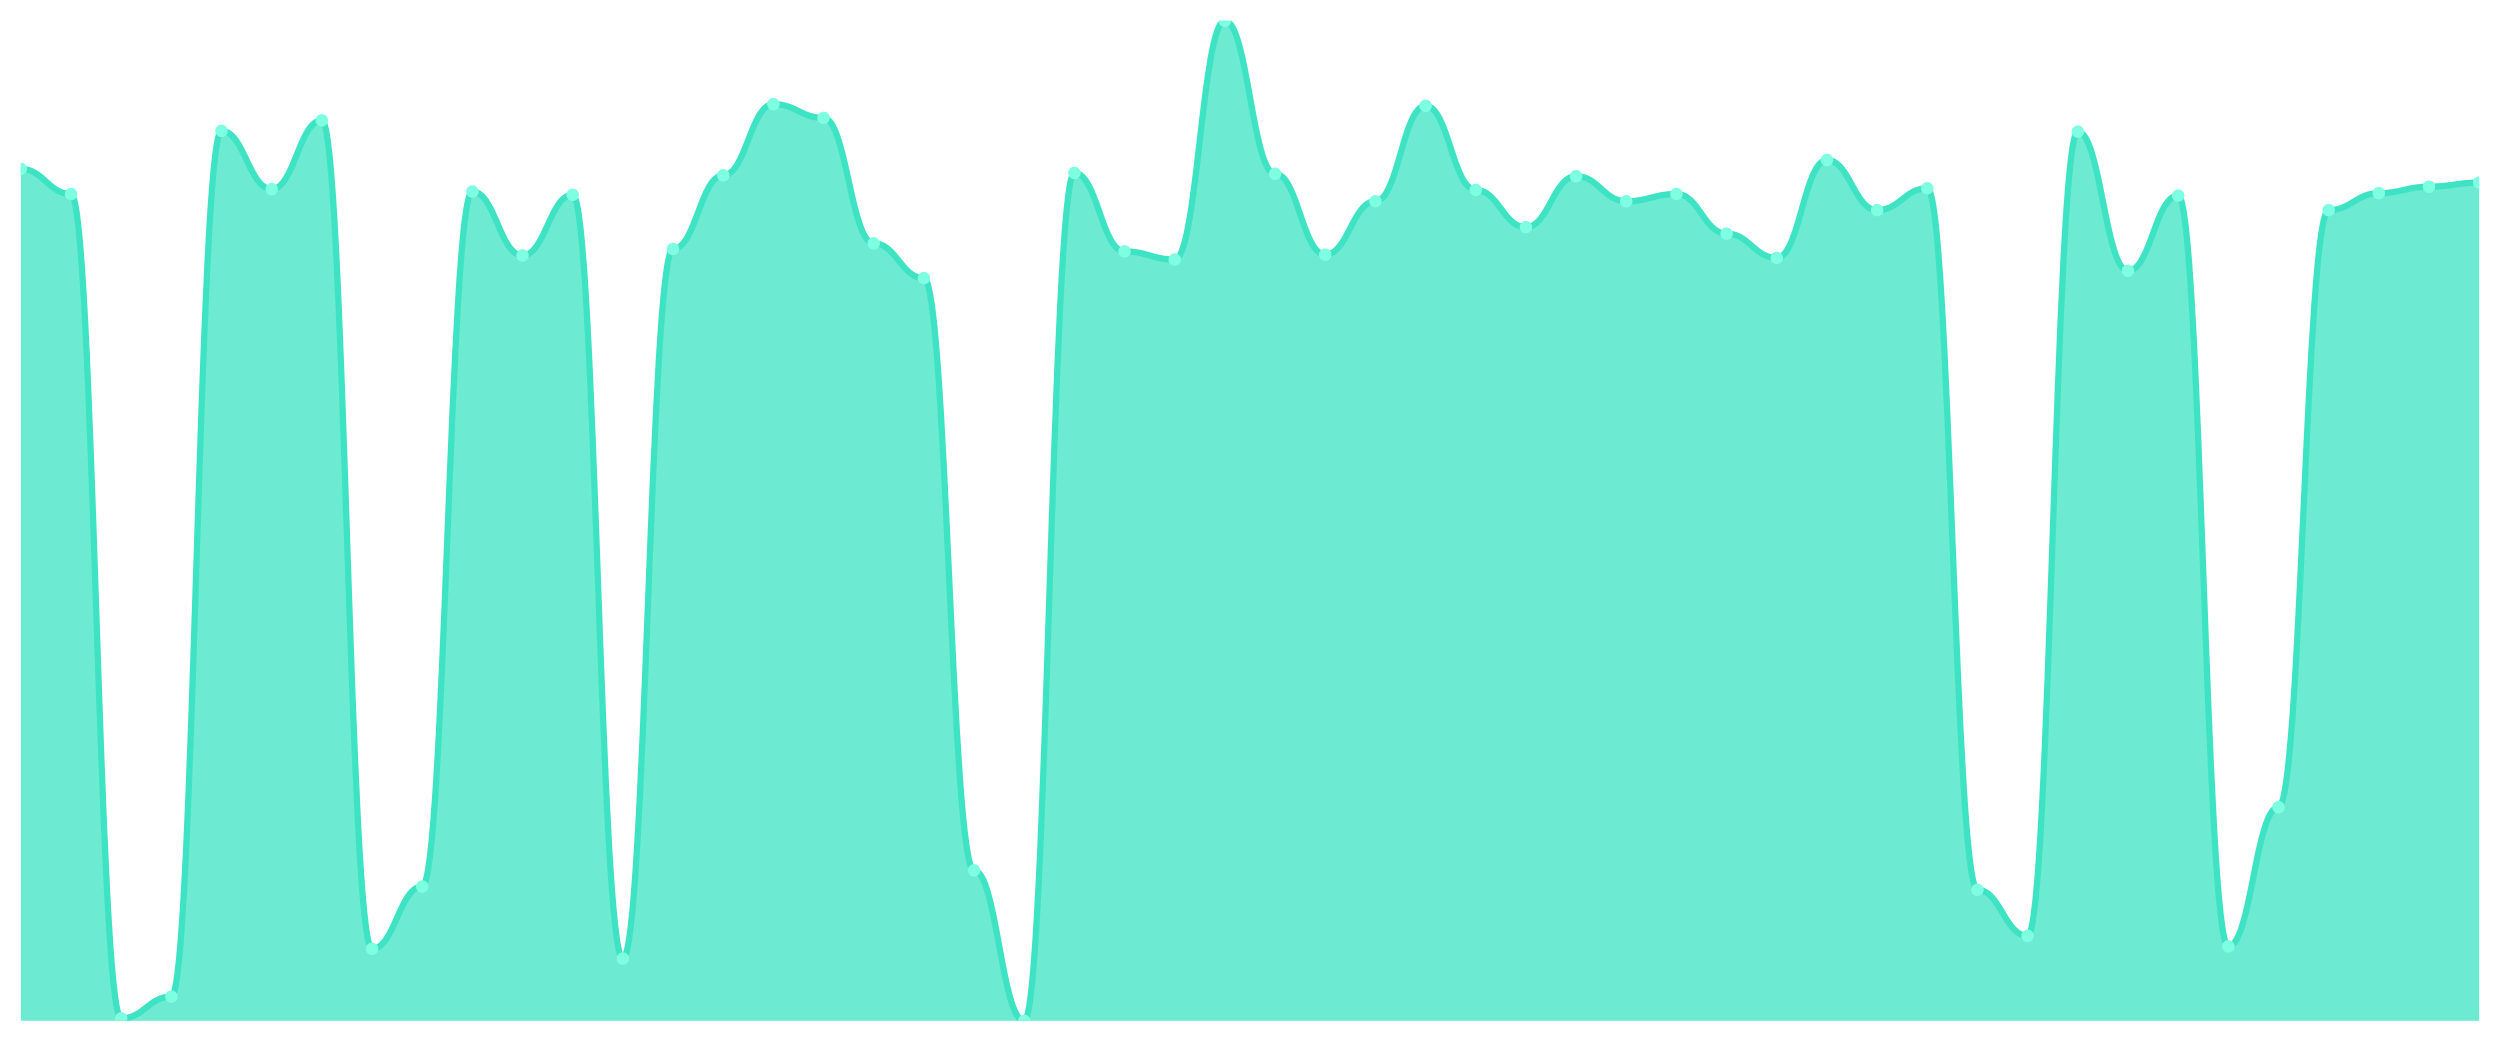
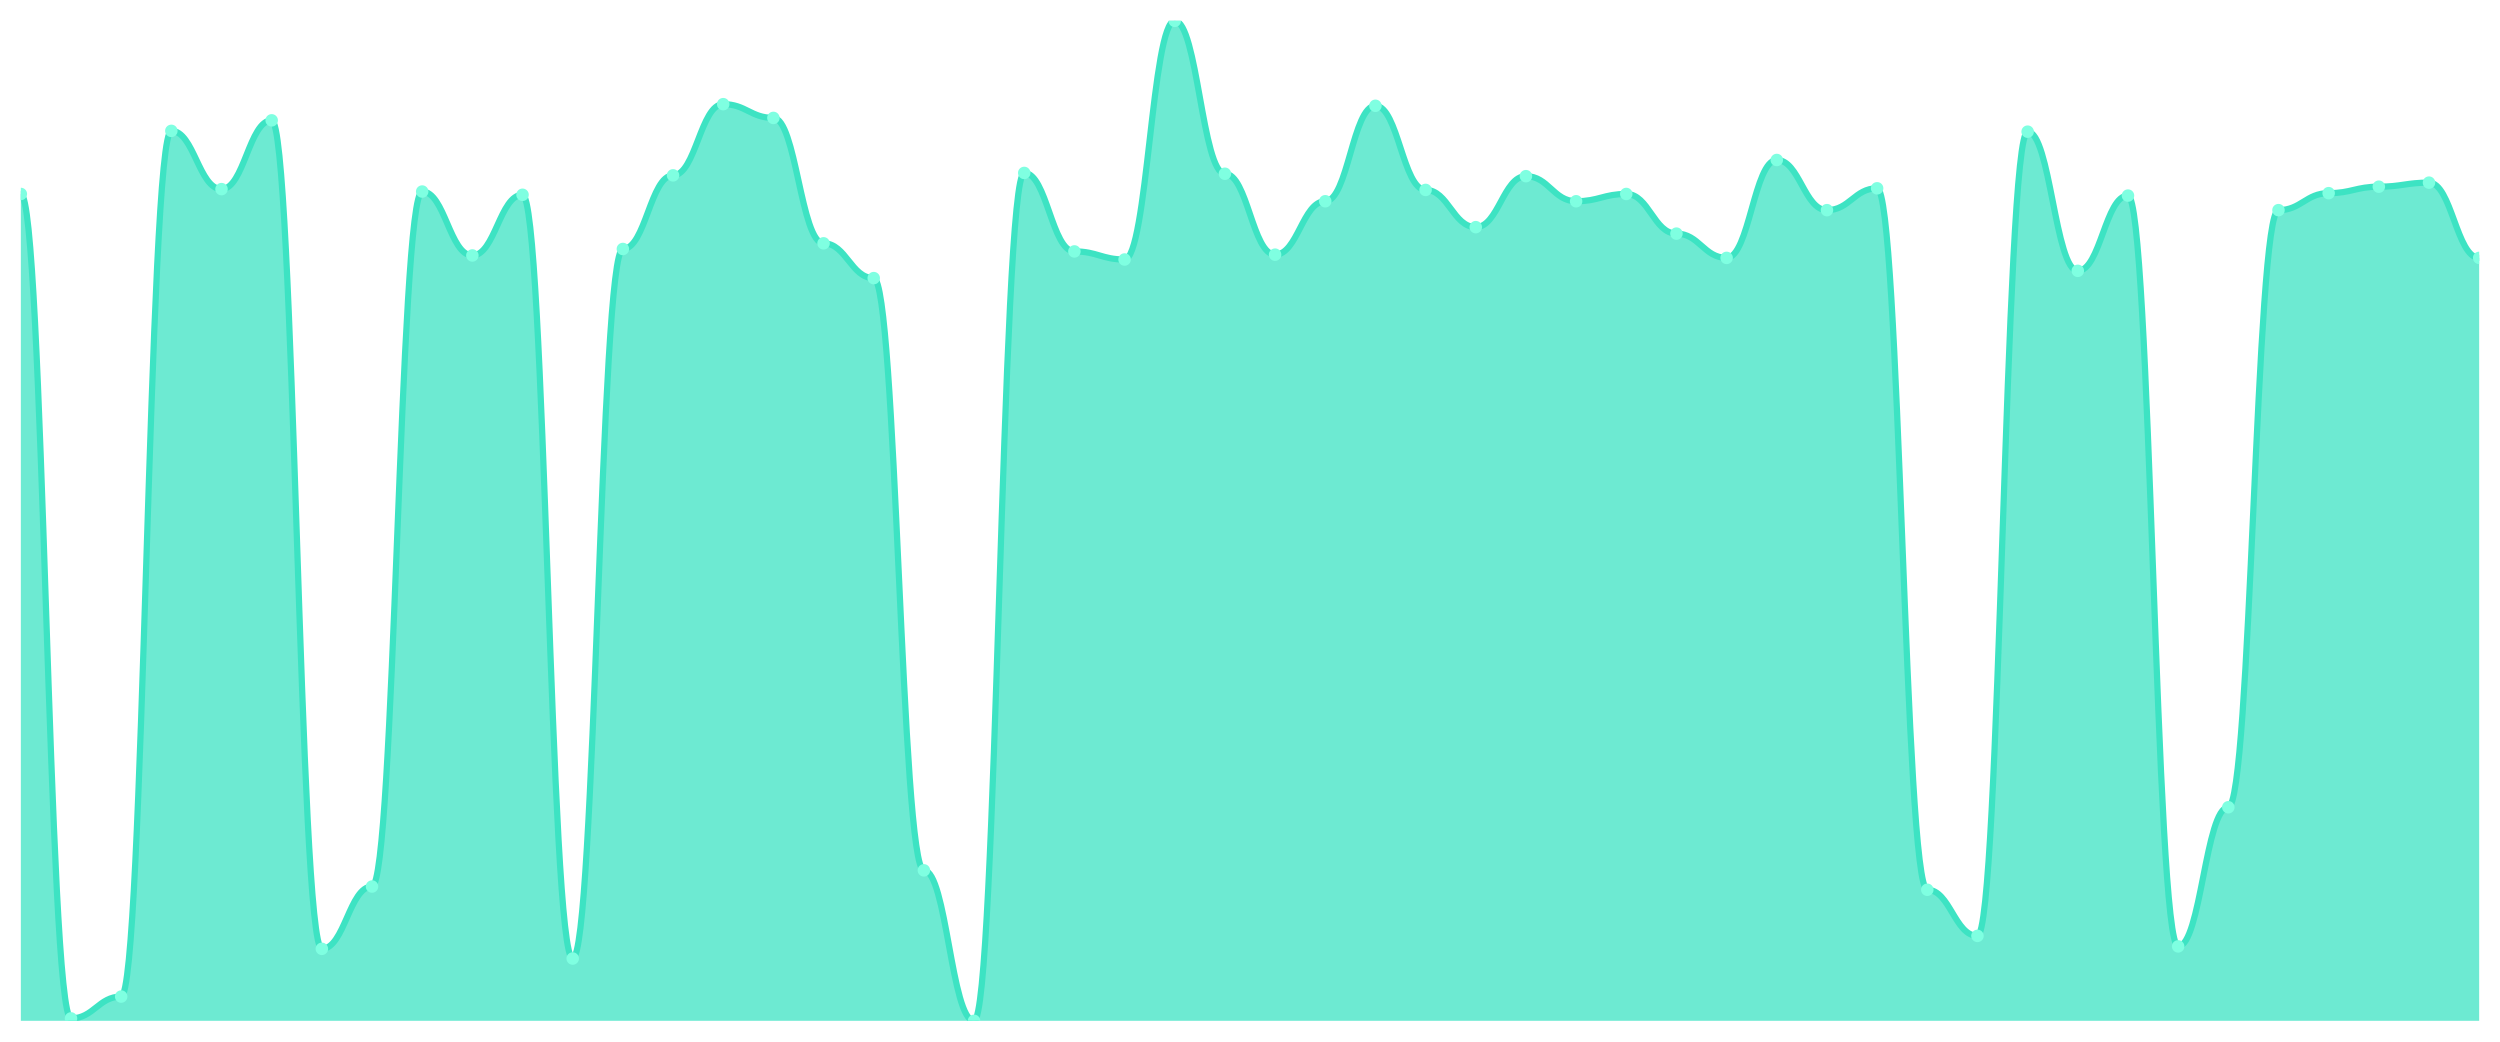
<svg xmlns="http://www.w3.org/2000/svg" viewBox="0 0 1200 500" width="1200" height="500">
  <defs>
    <clipPath id="c">
      <rect x="10" y="10" width="1180" height="480" />
    </clipPath>
  </defs>
  <rect width="1200" height="500" fill="none" />
  <g clip-path="url(#c)">
-     <path d="M 10,490 L 10,81.068 C 20.837,81.068 23.245,93.107 34.082,93.107 C 44.918,93.107 47.327,488.835 58.163,488.835 C 69,488.835 71.408,478.35 82.245,478.35 C 93.082,478.35 95.49,62.816 106.327,62.816 C 117.163,62.816 119.571,90.777 130.408,90.777 C 141.245,90.777 143.653,57.767 154.49,57.767 C 165.327,57.767 167.735,455.437 178.571,455.437 C 189.408,455.437 191.816,425.534 202.653,425.534 C 213.49,425.534 215.898,91.942 226.735,91.942 C 237.571,91.942 239.98,122.621 250.816,122.621 C 261.653,122.621 264.061,93.495 274.898,93.495 C 285.735,93.495 288.143,460.097 298.98,460.097 C 309.816,460.097 312.224,119.515 323.061,119.515 C 333.898,119.515 336.306,84.175 347.143,84.175 C 357.98,84.175 360.388,50 371.224,50 C 382.061,50 384.469,56.602 395.306,56.602 C 406.143,56.602 408.551,116.796 419.388,116.796 C 430.224,116.796 432.633,133.495 443.469,133.495 C 454.306,133.495 456.714,417.767 467.551,417.767 C 478.388,417.767 480.796,490 491.633,490 C 502.469,490 504.878,83.01 515.714,83.01 C 526.551,83.01 528.959,120.68 539.796,120.68 C 550.633,120.68 553.041,124.563 563.878,124.563 C 574.714,124.563 577.122,10 587.959,10 C 598.796,10 601.204,83.398 612.041,83.398 C 622.878,83.398 625.286,122.233 636.122,122.233 C 646.959,122.233 649.367,96.602 660.204,96.602 C 671.041,96.602 673.449,50.777 684.286,50.777 C 695.122,50.777 697.531,91.165 708.367,91.165 C 719.204,91.165 721.612,109.029 732.449,109.029 C 743.286,109.029 745.694,84.563 756.531,84.563 C 767.367,84.563 769.776,96.602 780.612,96.602 C 791.449,96.602 793.857,93.107 804.694,93.107 C 815.531,93.107 817.939,112.136 828.776,112.136 C 839.612,112.136 842.02,123.786 852.857,123.786 C 863.694,123.786 866.102,76.796 876.939,76.796 C 887.776,76.796 890.184,100.874 901.02,100.874 C 911.857,100.874 914.265,90.388 925.102,90.388 C 935.939,90.388 938.347,427.087 949.184,427.087 C 960.02,427.087 962.429,449.223 973.265,449.223 C 984.102,449.223 986.51,63.204 997.347,63.204 C 1008.184,63.204 1010.592,130 1021.429,130 C 1032.265,130 1034.673,93.883 1045.51,93.883 C 1056.347,93.883 1058.755,454.272 1069.592,454.272 C 1080.429,454.272 1082.837,387.476 1093.673,387.476 C 1104.51,387.476 1106.918,100.874 1117.755,100.874 C 1128.592,100.874 1131,92.718 1141.837,92.718 C 1152.673,92.718 1155.082,89.612 1165.918,89.612 C 1176.755,89.612 1179.163,87.67 1190,87.67 L 1190,490 Z" fill="rgba(61,227,195,0.75)" />
-     <path d="M 10,81.068 C 20.837,81.068 23.245,93.107 34.082,93.107 C 44.918,93.107 47.327,488.835 58.163,488.835 C 69,488.835 71.408,478.35 82.245,478.35 C 93.082,478.35 95.49,62.816 106.327,62.816 C 117.163,62.816 119.571,90.777 130.408,90.777 C 141.245,90.777 143.653,57.767 154.49,57.767 C 165.327,57.767 167.735,455.437 178.571,455.437 C 189.408,455.437 191.816,425.534 202.653,425.534 C 213.49,425.534 215.898,91.942 226.735,91.942 C 237.571,91.942 239.98,122.621 250.816,122.621 C 261.653,122.621 264.061,93.495 274.898,93.495 C 285.735,93.495 288.143,460.097 298.98,460.097 C 309.816,460.097 312.224,119.515 323.061,119.515 C 333.898,119.515 336.306,84.175 347.143,84.175 C 357.98,84.175 360.388,50 371.224,50 C 382.061,50 384.469,56.602 395.306,56.602 C 406.143,56.602 408.551,116.796 419.388,116.796 C 430.224,116.796 432.633,133.495 443.469,133.495 C 454.306,133.495 456.714,417.767 467.551,417.767 C 478.388,417.767 480.796,490 491.633,490 C 502.469,490 504.878,83.01 515.714,83.01 C 526.551,83.01 528.959,120.68 539.796,120.68 C 550.633,120.68 553.041,124.563 563.878,124.563 C 574.714,124.563 577.122,10 587.959,10 C 598.796,10 601.204,83.398 612.041,83.398 C 622.878,83.398 625.286,122.233 636.122,122.233 C 646.959,122.233 649.367,96.602 660.204,96.602 C 671.041,96.602 673.449,50.777 684.286,50.777 C 695.122,50.777 697.531,91.165 708.367,91.165 C 719.204,91.165 721.612,109.029 732.449,109.029 C 743.286,109.029 745.694,84.563 756.531,84.563 C 767.367,84.563 769.776,96.602 780.612,96.602 C 791.449,96.602 793.857,93.107 804.694,93.107 C 815.531,93.107 817.939,112.136 828.776,112.136 C 839.612,112.136 842.02,123.786 852.857,123.786 C 863.694,123.786 866.102,76.796 876.939,76.796 C 887.776,76.796 890.184,100.874 901.02,100.874 C 911.857,100.874 914.265,90.388 925.102,90.388 C 935.939,90.388 938.347,427.087 949.184,427.087 C 960.02,427.087 962.429,449.223 973.265,449.223 C 984.102,449.223 986.51,63.204 997.347,63.204 C 1008.184,63.204 1010.592,130 1021.429,130 C 1032.265,130 1034.673,93.883 1045.51,93.883 C 1056.347,93.883 1058.755,454.272 1069.592,454.272 C 1080.429,454.272 1082.837,387.476 1093.673,387.476 C 1104.51,387.476 1106.918,100.874 1117.755,100.874 C 1128.592,100.874 1131,92.718 1141.837,92.718 C 1152.673,92.718 1155.082,89.612 1165.918,89.612 C 1176.755,89.612 1179.163,87.67 1190,87.67" fill="none" stroke="#3de3c3" stroke-width="3" stroke-linecap="round" stroke-linejoin="round" />
-     <circle cx="10" cy="81.068" r="3" fill="#7fffe1" />
-     <circle cx="34.082" cy="93.107" r="3" fill="#7fffe1" />
-     <circle cx="58.163" cy="488.835" r="3" fill="#7fffe1" />
-     <circle cx="82.245" cy="478.35" r="3" fill="#7fffe1" />
-     <circle cx="106.327" cy="62.816" r="3" fill="#7fffe1" />
-     <circle cx="130.408" cy="90.777" r="3" fill="#7fffe1" />
-     <circle cx="154.49" cy="57.767" r="3" fill="#7fffe1" />
-     <circle cx="178.571" cy="455.437" r="3" fill="#7fffe1" />
-     <circle cx="202.653" cy="425.534" r="3" fill="#7fffe1" />
-     <circle cx="226.735" cy="91.942" r="3" fill="#7fffe1" />
-     <circle cx="250.816" cy="122.621" r="3" fill="#7fffe1" />
-     <circle cx="274.898" cy="93.495" r="3" fill="#7fffe1" />
-     <circle cx="298.98" cy="460.097" r="3" fill="#7fffe1" />
-     <circle cx="323.061" cy="119.515" r="3" fill="#7fffe1" />
-     <circle cx="347.143" cy="84.175" r="3" fill="#7fffe1" />
-     <circle cx="371.224" cy="50" r="3" fill="#7fffe1" />
-     <circle cx="395.306" cy="56.602" r="3" fill="#7fffe1" />
-     <circle cx="419.388" cy="116.796" r="3" fill="#7fffe1" />
-     <circle cx="443.469" cy="133.495" r="3" fill="#7fffe1" />
-     <circle cx="467.551" cy="417.767" r="3" fill="#7fffe1" />
-     <circle cx="491.633" cy="490" r="3" fill="#7fffe1" />
-     <circle cx="515.714" cy="83.01" r="3" fill="#7fffe1" />
-     <circle cx="539.796" cy="120.68" r="3" fill="#7fffe1" />
-     <circle cx="563.878" cy="124.563" r="3" fill="#7fffe1" />
-     <circle cx="587.959" cy="10" r="3" fill="#7fffe1" />
-     <circle cx="612.041" cy="83.398" r="3" fill="#7fffe1" />
-     <circle cx="636.122" cy="122.233" r="3" fill="#7fffe1" />
-     <circle cx="660.204" cy="96.602" r="3" fill="#7fffe1" />
-     <circle cx="684.286" cy="50.777" r="3" fill="#7fffe1" />
-     <circle cx="708.367" cy="91.165" r="3" fill="#7fffe1" />
-     <circle cx="732.449" cy="109.029" r="3" fill="#7fffe1" />
-     <circle cx="756.531" cy="84.563" r="3" fill="#7fffe1" />
-     <circle cx="780.612" cy="96.602" r="3" fill="#7fffe1" />
-     <circle cx="804.694" cy="93.107" r="3" fill="#7fffe1" />
-     <circle cx="828.776" cy="112.136" r="3" fill="#7fffe1" />
-     <circle cx="852.857" cy="123.786" r="3" fill="#7fffe1" />
-     <circle cx="876.939" cy="76.796" r="3" fill="#7fffe1" />
-     <circle cx="901.02" cy="100.874" r="3" fill="#7fffe1" />
-     <circle cx="925.102" cy="90.388" r="3" fill="#7fffe1" />
-     <circle cx="949.184" cy="427.087" r="3" fill="#7fffe1" />
-     <circle cx="973.265" cy="449.223" r="3" fill="#7fffe1" />
-     <circle cx="997.347" cy="63.204" r="3" fill="#7fffe1" />
-     <circle cx="1021.429" cy="130" r="3" fill="#7fffe1" />
-     <circle cx="1045.51" cy="93.883" r="3" fill="#7fffe1" />
-     <circle cx="1069.592" cy="454.272" r="3" fill="#7fffe1" />
-     <circle cx="1093.673" cy="387.476" r="3" fill="#7fffe1" />
-     <circle cx="1117.755" cy="100.874" r="3" fill="#7fffe1" />
-     <circle cx="1141.837" cy="92.718" r="3" fill="#7fffe1" />
-     <circle cx="1165.918" cy="89.612" r="3" fill="#7fffe1" />
-     <circle cx="1190" cy="87.67" r="3" fill="#7fffe1" />
+     <path d="M 10,490 L 10,93.107 C 20.837,93.107 23.245,488.835 34.082,488.835 C 44.918,488.835 47.327,478.35 58.163,478.35 C 69,478.35 71.408,62.816 82.245,62.816 C 93.082,62.816 95.49,90.777 106.327,90.777 C 117.163,90.777 119.571,57.767 130.408,57.767 C 141.245,57.767 143.653,455.437 154.49,455.437 C 165.327,455.437 167.735,425.534 178.571,425.534 C 189.408,425.534 191.816,91.942 202.653,91.942 C 213.49,91.942 215.898,122.621 226.735,122.621 C 237.571,122.621 239.98,93.495 250.816,93.495 C 261.653,93.495 264.061,460.097 274.898,460.097 C 285.735,460.097 288.143,119.515 298.98,119.515 C 309.816,119.515 312.224,84.175 323.061,84.175 C 333.898,84.175 336.306,50 347.143,50 C 357.98,50 360.388,56.602 371.224,56.602 C 382.061,56.602 384.469,116.796 395.306,116.796 C 406.143,116.796 408.551,133.495 419.388,133.495 C 430.224,133.495 432.633,417.767 443.469,417.767 C 454.306,417.767 456.714,490 467.551,490 C 478.388,490 480.796,83.01 491.633,83.01 C 502.469,83.01 504.878,120.68 515.714,120.68 C 526.551,120.68 528.959,124.563 539.796,124.563 C 550.633,124.563 553.041,10 563.878,10 C 574.714,10 577.122,83.398 587.959,83.398 C 598.796,83.398 601.204,122.233 612.041,122.233 C 622.878,122.233 625.286,96.602 636.122,96.602 C 646.959,96.602 649.367,50.777 660.204,50.777 C 671.041,50.777 673.449,91.165 684.286,91.165 C 695.122,91.165 697.531,109.029 708.367,109.029 C 719.204,109.029 721.612,84.563 732.449,84.563 C 743.286,84.563 745.694,96.602 756.531,96.602 C 767.367,96.602 769.776,93.107 780.612,93.107 C 791.449,93.107 793.857,112.136 804.694,112.136 C 815.531,112.136 817.939,123.786 828.776,123.786 C 839.612,123.786 842.02,76.796 852.857,76.796 C 863.694,76.796 866.102,100.874 876.939,100.874 C 887.776,100.874 890.184,90.388 901.02,90.388 C 911.857,90.388 914.265,427.087 925.102,427.087 C 935.939,427.087 938.347,449.223 949.184,449.223 C 960.02,449.223 962.429,63.204 973.265,63.204 C 984.102,63.204 986.51,130 997.347,130 C 1008.184,130 1010.592,93.883 1021.429,93.883 C 1032.265,93.883 1034.673,454.272 1045.51,454.272 C 1056.347,454.272 1058.755,387.476 1069.592,387.476 C 1080.429,387.476 1082.837,100.874 1093.673,100.874 C 1104.51,100.874 1106.918,92.718 1117.755,92.718 C 1128.592,92.718 1131,89.612 1141.837,89.612 C 1152.673,89.612 1155.082,87.67 1165.918,87.67 C 1176.755,87.67 1179.163,123.786 1190,123.786 L 1190,490 Z" fill="rgba(61,227,195,0.75)" />
+     <path d="M 10,93.107 C 20.837,93.107 23.245,488.835 34.082,488.835 C 44.918,488.835 47.327,478.35 58.163,478.35 C 69,478.35 71.408,62.816 82.245,62.816 C 93.082,62.816 95.49,90.777 106.327,90.777 C 117.163,90.777 119.571,57.767 130.408,57.767 C 141.245,57.767 143.653,455.437 154.49,455.437 C 165.327,455.437 167.735,425.534 178.571,425.534 C 189.408,425.534 191.816,91.942 202.653,91.942 C 213.49,91.942 215.898,122.621 226.735,122.621 C 237.571,122.621 239.98,93.495 250.816,93.495 C 261.653,93.495 264.061,460.097 274.898,460.097 C 285.735,460.097 288.143,119.515 298.98,119.515 C 309.816,119.515 312.224,84.175 323.061,84.175 C 333.898,84.175 336.306,50 347.143,50 C 357.98,50 360.388,56.602 371.224,56.602 C 382.061,56.602 384.469,116.796 395.306,116.796 C 406.143,116.796 408.551,133.495 419.388,133.495 C 430.224,133.495 432.633,417.767 443.469,417.767 C 454.306,417.767 456.714,490 467.551,490 C 478.388,490 480.796,83.01 491.633,83.01 C 502.469,83.01 504.878,120.68 515.714,120.68 C 526.551,120.68 528.959,124.563 539.796,124.563 C 550.633,124.563 553.041,10 563.878,10 C 574.714,10 577.122,83.398 587.959,83.398 C 598.796,83.398 601.204,122.233 612.041,122.233 C 622.878,122.233 625.286,96.602 636.122,96.602 C 646.959,96.602 649.367,50.777 660.204,50.777 C 671.041,50.777 673.449,91.165 684.286,91.165 C 695.122,91.165 697.531,109.029 708.367,109.029 C 719.204,109.029 721.612,84.563 732.449,84.563 C 743.286,84.563 745.694,96.602 756.531,96.602 C 767.367,96.602 769.776,93.107 780.612,93.107 C 791.449,93.107 793.857,112.136 804.694,112.136 C 815.531,112.136 817.939,123.786 828.776,123.786 C 839.612,123.786 842.02,76.796 852.857,76.796 C 863.694,76.796 866.102,100.874 876.939,100.874 C 887.776,100.874 890.184,90.388 901.02,90.388 C 911.857,90.388 914.265,427.087 925.102,427.087 C 935.939,427.087 938.347,449.223 949.184,449.223 C 960.02,449.223 962.429,63.204 973.265,63.204 C 984.102,63.204 986.51,130 997.347,130 C 1008.184,130 1010.592,93.883 1021.429,93.883 C 1032.265,93.883 1034.673,454.272 1045.51,454.272 C 1056.347,454.272 1058.755,387.476 1069.592,387.476 C 1080.429,387.476 1082.837,100.874 1093.673,100.874 C 1104.51,100.874 1106.918,92.718 1117.755,92.718 C 1128.592,92.718 1131,89.612 1141.837,89.612 C 1152.673,89.612 1155.082,87.67 1165.918,87.67 C 1176.755,87.67 1179.163,123.786 1190,123.786" fill="none" stroke="#3de3c3" stroke-width="3" stroke-linecap="round" stroke-linejoin="round" />
+     <circle cx="10" cy="93.107" r="3" fill="#7fffe1" />
+     <circle cx="34.082" cy="488.835" r="3" fill="#7fffe1" />
+     <circle cx="58.163" cy="478.35" r="3" fill="#7fffe1" />
+     <circle cx="82.245" cy="62.816" r="3" fill="#7fffe1" />
+     <circle cx="106.327" cy="90.777" r="3" fill="#7fffe1" />
+     <circle cx="130.408" cy="57.767" r="3" fill="#7fffe1" />
+     <circle cx="154.49" cy="455.437" r="3" fill="#7fffe1" />
+     <circle cx="178.571" cy="425.534" r="3" fill="#7fffe1" />
+     <circle cx="202.653" cy="91.942" r="3" fill="#7fffe1" />
+     <circle cx="226.735" cy="122.621" r="3" fill="#7fffe1" />
+     <circle cx="250.816" cy="93.495" r="3" fill="#7fffe1" />
+     <circle cx="274.898" cy="460.097" r="3" fill="#7fffe1" />
+     <circle cx="298.98" cy="119.515" r="3" fill="#7fffe1" />
+     <circle cx="323.061" cy="84.175" r="3" fill="#7fffe1" />
+     <circle cx="347.143" cy="50" r="3" fill="#7fffe1" />
+     <circle cx="371.224" cy="56.602" r="3" fill="#7fffe1" />
+     <circle cx="395.306" cy="116.796" r="3" fill="#7fffe1" />
+     <circle cx="419.388" cy="133.495" r="3" fill="#7fffe1" />
+     <circle cx="443.469" cy="417.767" r="3" fill="#7fffe1" />
+     <circle cx="467.551" cy="490" r="3" fill="#7fffe1" />
+     <circle cx="491.633" cy="83.01" r="3" fill="#7fffe1" />
+     <circle cx="515.714" cy="120.68" r="3" fill="#7fffe1" />
+     <circle cx="539.796" cy="124.563" r="3" fill="#7fffe1" />
+     <circle cx="563.878" cy="10" r="3" fill="#7fffe1" />
+     <circle cx="587.959" cy="83.398" r="3" fill="#7fffe1" />
+     <circle cx="612.041" cy="122.233" r="3" fill="#7fffe1" />
+     <circle cx="636.122" cy="96.602" r="3" fill="#7fffe1" />
+     <circle cx="660.204" cy="50.777" r="3" fill="#7fffe1" />
+     <circle cx="684.286" cy="91.165" r="3" fill="#7fffe1" />
+     <circle cx="708.367" cy="109.029" r="3" fill="#7fffe1" />
+     <circle cx="732.449" cy="84.563" r="3" fill="#7fffe1" />
+     <circle cx="756.531" cy="96.602" r="3" fill="#7fffe1" />
+     <circle cx="780.612" cy="93.107" r="3" fill="#7fffe1" />
+     <circle cx="804.694" cy="112.136" r="3" fill="#7fffe1" />
+     <circle cx="828.776" cy="123.786" r="3" fill="#7fffe1" />
+     <circle cx="852.857" cy="76.796" r="3" fill="#7fffe1" />
+     <circle cx="876.939" cy="100.874" r="3" fill="#7fffe1" />
+     <circle cx="901.02" cy="90.388" r="3" fill="#7fffe1" />
+     <circle cx="925.102" cy="427.087" r="3" fill="#7fffe1" />
+     <circle cx="949.184" cy="449.223" r="3" fill="#7fffe1" />
+     <circle cx="973.265" cy="63.204" r="3" fill="#7fffe1" />
+     <circle cx="997.347" cy="130" r="3" fill="#7fffe1" />
+     <circle cx="1021.429" cy="93.883" r="3" fill="#7fffe1" />
+     <circle cx="1045.51" cy="454.272" r="3" fill="#7fffe1" />
+     <circle cx="1069.592" cy="387.476" r="3" fill="#7fffe1" />
+     <circle cx="1093.673" cy="100.874" r="3" fill="#7fffe1" />
+     <circle cx="1117.755" cy="92.718" r="3" fill="#7fffe1" />
+     <circle cx="1141.837" cy="89.612" r="3" fill="#7fffe1" />
+     <circle cx="1165.918" cy="87.67" r="3" fill="#7fffe1" />
+     <circle cx="1190" cy="123.786" r="3" fill="#7fffe1" />
  </g>
</svg>
